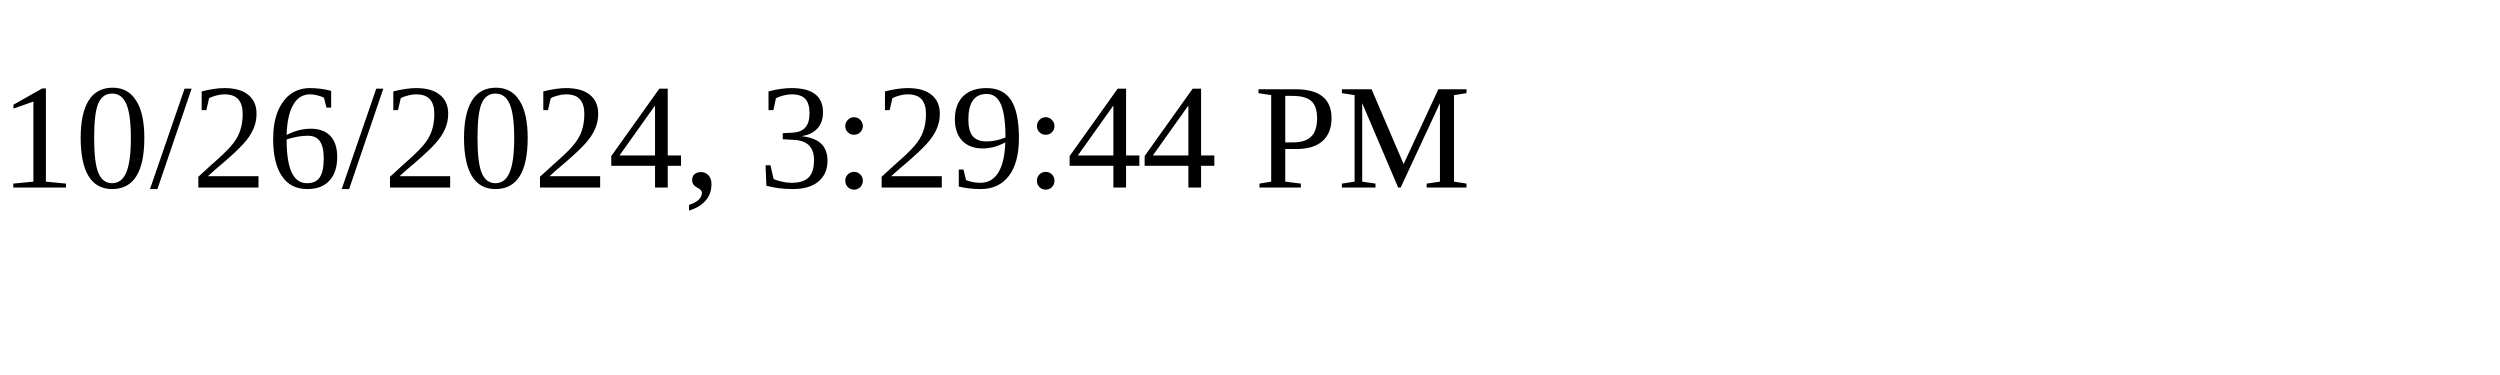
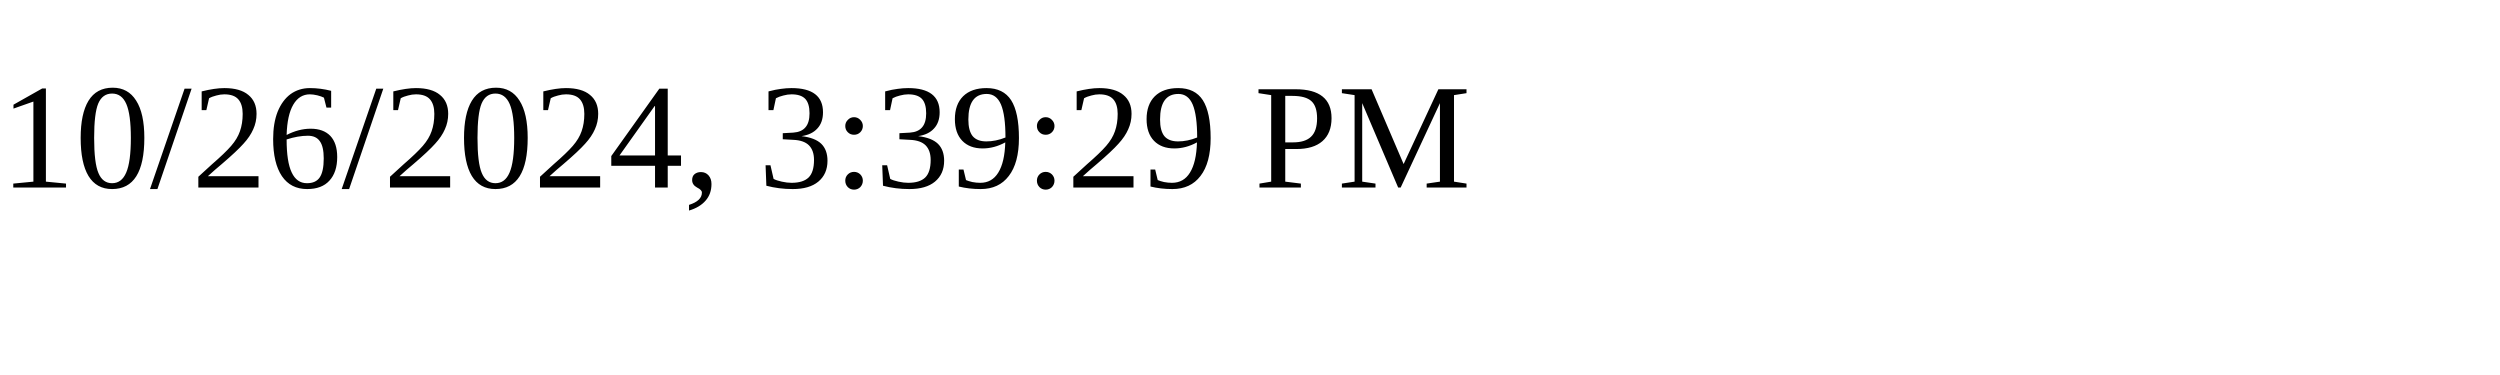
<svg xmlns="http://www.w3.org/2000/svg" height="30" width="200">
-   <text x="0" y="15">10/26/2024, 3:29:44 PM</text>
+   <text x="0" y="15">10/26/2024, 3:39:29 PM</text>
</svg>
